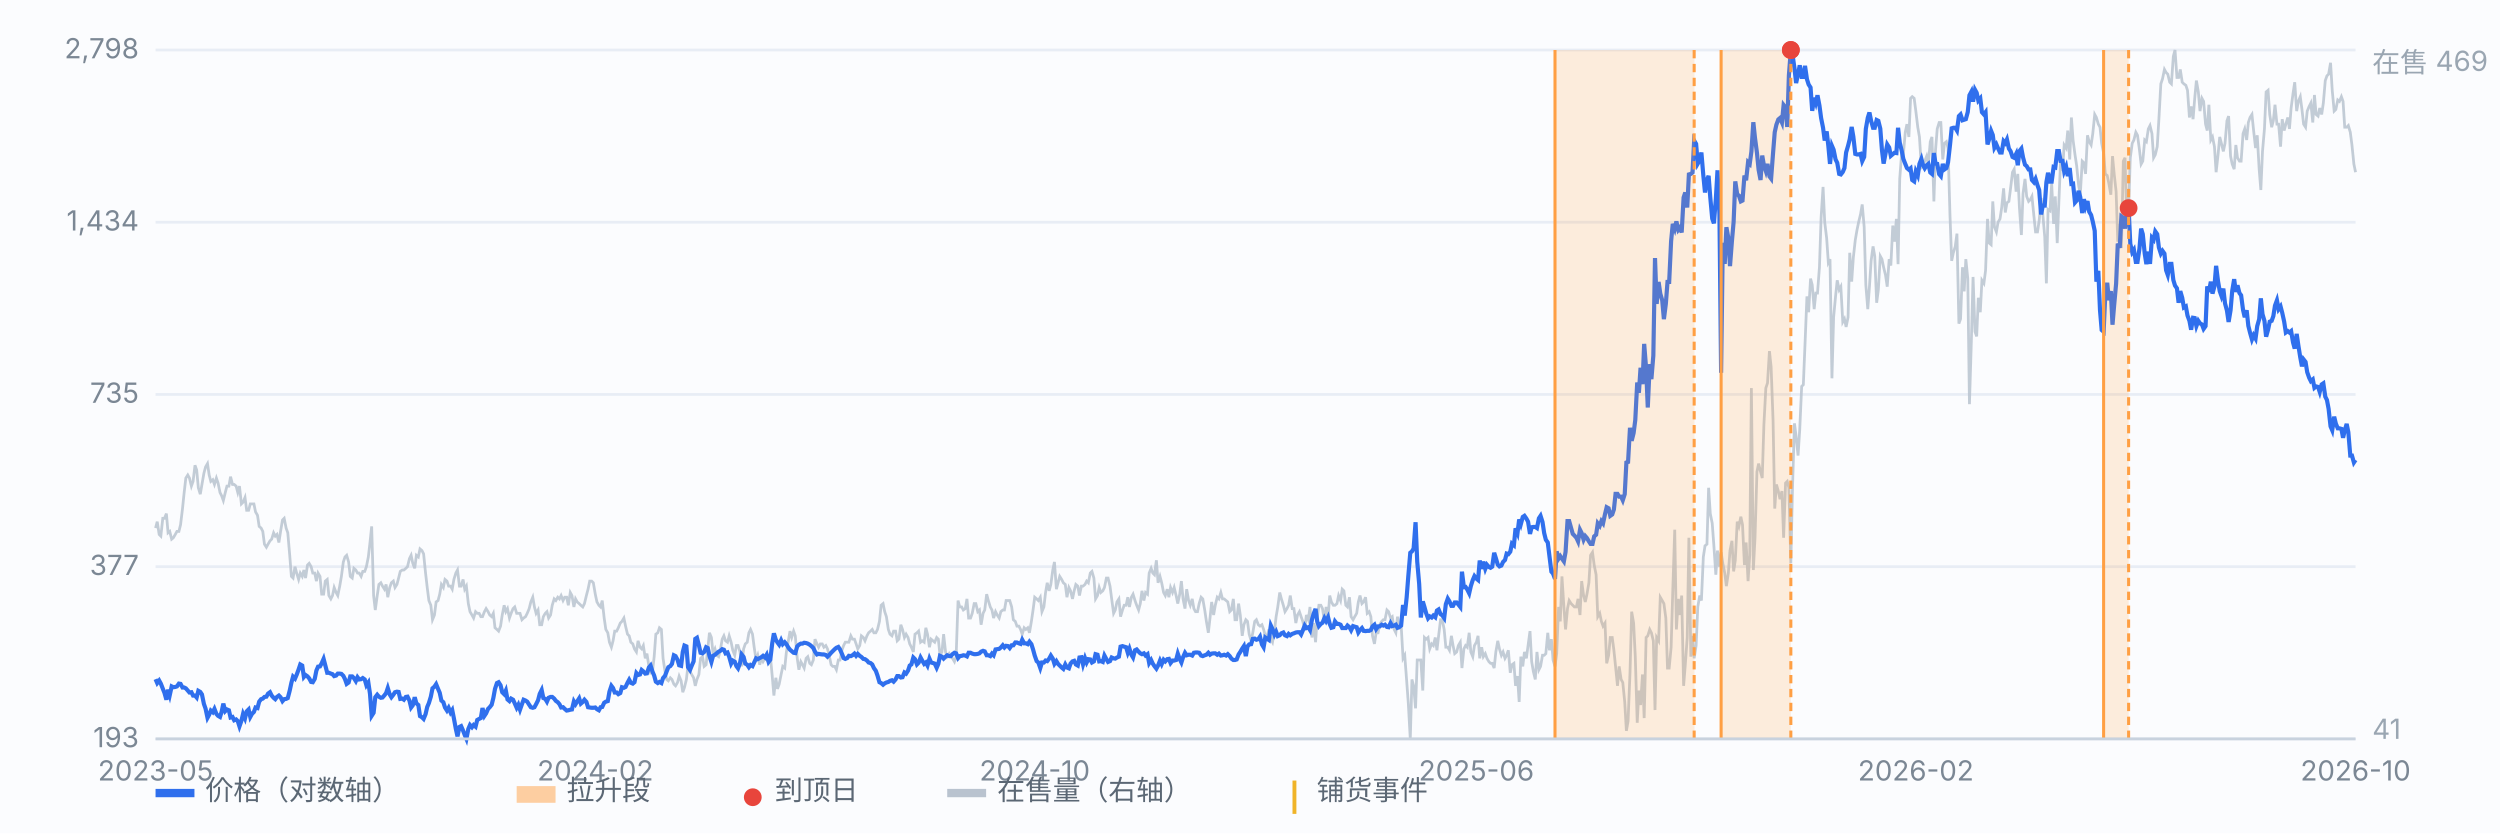
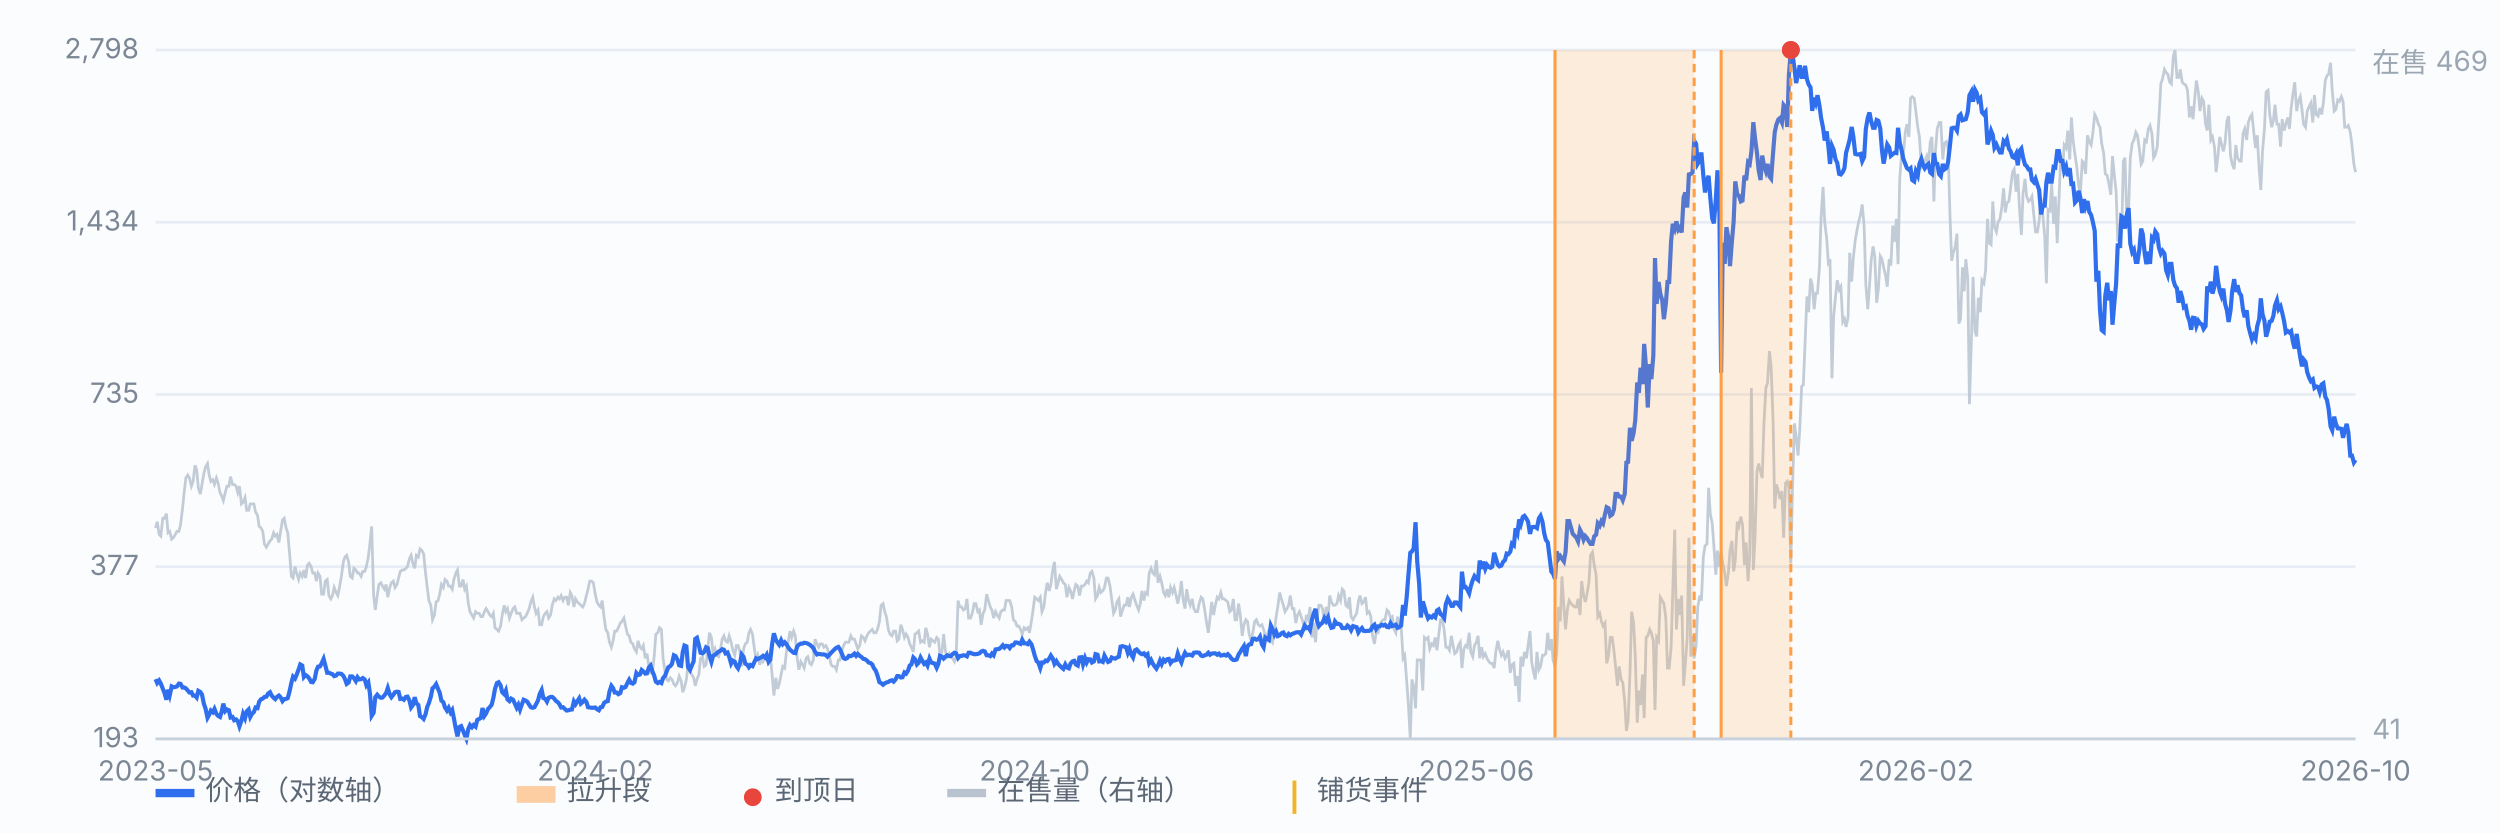
<svg xmlns="http://www.w3.org/2000/svg" viewBox="0 0 900 300" preserveAspectRatio="xMidYMid meet" style="width:100%;max-width:900px;height:auto;display:block" font-family="-apple-system,Segoe UI,Microsoft YaHei,sans-serif" font-size="10">
  <rect x="0" y="0" width="900" height="300" fill="#fbfcfe" />
  <line x1="56" y1="266.0" x2="848" y2="266.0" stroke="#e8edf5" stroke-width="1" />
  <text x="50" y="269.0" text-anchor="end" fill="#7b8794">193</text>
  <line x1="56" y1="204.0" x2="848" y2="204.0" stroke="#e8edf5" stroke-width="1" />
  <text x="50" y="207.0" text-anchor="end" fill="#7b8794">377</text>
  <line x1="56" y1="142.0" x2="848" y2="142.0" stroke="#e8edf5" stroke-width="1" />
  <text x="50" y="145.0" text-anchor="end" fill="#7b8794">735</text>
  <line x1="56" y1="80.0" x2="848" y2="80.0" stroke="#e8edf5" stroke-width="1" />
  <text x="50" y="83.0" text-anchor="end" fill="#7b8794">1,434</text>
  <line x1="56" y1="18.0" x2="848" y2="18.0" stroke="#e8edf5" stroke-width="1" />
  <text x="50" y="21.0" text-anchor="end" fill="#7b8794">2,798</text>
  <path d="M56.0 190.1 L56.6 187.8 L57.3 192.4 L57.9 193.0 L58.6 186.6 L59.2 186.6 L59.9 184.9 L60.5 191.8 L61.1 191.3 L61.8 194.1 L62.4 193.6 L63.1 192.4 L63.7 191.3 L64.4 191.3 L65.0 188.9 L65.7 183.1 L66.3 177.3 L66.9 172.1 L67.6 171.0 L68.2 172.1 L68.9 175.0 L69.5 173.3 L70.2 167.5 L70.8 169.2 L71.4 175.6 L72.1 177.9 L72.7 174.4 L73.4 170.4 L74.0 168.1 L74.7 166.9 L75.3 171.0 L75.9 173.3 L76.6 172.7 L77.2 174.4 L77.9 172.1 L78.5 173.9 L79.2 177.3 L79.8 178.5 L80.4 180.2 L81.1 177.3 L81.7 175.0 L82.4 175.0 L83.0 171.6 L83.7 174.4 L84.3 174.4 L85.0 175.0 L85.6 177.3 L86.2 175.0 L86.9 181.4 L87.5 180.8 L88.2 179.1 L88.8 183.7 L89.5 183.7 L90.1 181.4 L90.7 181.4 L91.4 181.4 L92.0 184.3 L92.7 185.5 L93.3 189.5 L94.0 190.1 L94.6 191.3 L95.2 195.9 L95.9 197.0 L96.5 195.9 L97.2 194.7 L97.8 194.1 L98.5 191.8 L99.1 193.0 L99.7 192.4 L100.4 195.3 L101.0 191.3 L101.7 187.2 L102.3 186.6 L103.0 190.1 L103.6 191.8 L104.3 199.9 L104.9 207.5 L105.5 208.1 L106.2 204.0 L106.8 206.3 L107.5 208.6 L108.1 206.3 L108.8 207.5 L109.4 205.2 L110.0 208.1 L110.7 203.4 L111.3 202.8 L112.0 204.0 L112.6 206.3 L113.3 206.3 L113.9 209.2 L114.5 206.3 L115.2 207.5 L115.8 213.9 L116.5 213.9 L117.1 209.2 L117.8 208.6 L118.4 214.4 L119.1 215.6 L119.7 214.4 L120.3 211.5 L121.0 213.3 L121.6 214.4 L122.3 211.0 L122.9 207.5 L123.6 202.3 L124.2 200.5 L124.8 199.9 L125.5 202.3 L126.1 207.5 L126.8 208.1 L127.4 204.6 L128.1 205.2 L128.7 206.3 L129.3 206.3 L130.0 207.5 L130.6 205.7 L131.3 205.7 L131.9 204.0 L132.6 200.5 L133.2 195.3 L133.8 189.5 L134.5 214.4 L135.1 219.6 L135.8 214.4 L136.4 210.4 L137.1 209.8 L137.7 211.0 L138.4 212.1 L139.0 210.4 L139.6 215.0 L140.3 211.5 L140.9 209.8 L141.6 209.2 L142.2 211.5 L142.9 210.4 L143.5 208.1 L144.1 205.7 L144.8 205.2 L145.4 205.2 L146.1 204.6 L146.7 204.0 L147.4 201.1 L148.0 199.9 L148.6 202.8 L149.3 204.6 L149.9 199.9 L150.6 200.5 L151.2 197.6 L151.9 198.2 L152.5 199.4 L153.2 206.3 L153.8 211.5 L154.4 216.2 L155.1 217.9 L155.7 223.1 L156.4 221.4 L157.0 216.7 L157.7 216.2 L158.3 213.9 L158.9 210.4 L159.6 211.5 L160.2 208.6 L160.9 209.2 L161.5 211.0 L162.2 211.0 L162.8 212.1 L163.4 208.6 L164.1 206.3 L164.7 205.2 L165.4 211.0 L166.0 211.0 L166.7 208.6 L167.3 212.1 L167.9 211.0 L168.6 217.3 L169.2 220.2 L169.9 221.4 L170.5 222.5 L171.2 220.2 L171.8 220.8 L172.5 220.8 L173.1 222.0 L173.7 222.0 L174.4 220.2 L175.0 219.1 L175.7 220.2 L176.3 221.4 L177.0 222.0 L177.6 220.8 L178.2 226.0 L178.9 226.6 L179.5 227.2 L180.2 225.4 L180.8 221.4 L181.5 217.9 L182.1 220.2 L182.7 219.1 L183.4 222.5 L184.0 220.8 L184.7 219.1 L185.3 218.5 L186.0 220.8 L186.6 220.8 L187.2 220.8 L187.9 223.1 L188.5 222.5 L189.2 222.0 L189.8 220.8 L190.5 219.1 L191.1 216.7 L191.8 215.0 L192.4 218.5 L193.0 220.8 L193.7 219.6 L194.3 224.9 L195.0 224.9 L195.6 222.0 L196.3 220.8 L196.9 220.2 L197.5 222.5 L198.2 221.4 L198.8 217.9 L199.5 215.6 L200.1 216.2 L200.8 215.0 L201.4 215.6 L202.0 214.4 L202.7 216.2 L203.3 215.0 L204.0 215.0 L204.6 217.9 L205.3 213.3 L205.9 214.4 L206.6 218.5 L207.2 215.6 L207.8 216.7 L208.5 217.3 L209.1 217.9 L209.8 218.5 L210.4 217.3 L211.1 214.4 L211.7 212.1 L212.3 209.2 L213.0 209.2 L213.6 209.8 L214.3 213.9 L214.9 216.7 L215.6 217.9 L216.2 218.5 L216.8 216.2 L217.5 222.5 L218.1 226.6 L218.8 227.8 L219.4 231.2 L220.1 233.0 L220.7 230.7 L221.3 227.2 L222.0 227.2 L222.6 226.0 L223.3 224.3 L223.9 223.7 L224.6 222.5 L225.2 225.4 L225.9 228.3 L226.5 228.9 L227.1 231.2 L227.8 231.8 L228.4 233.6 L229.1 234.7 L229.7 230.7 L230.4 233.0 L231.0 233.6 L231.6 232.4 L232.3 237.0 L232.9 235.3 L233.6 239.9 L234.2 242.2 L234.9 241.7 L235.5 236.4 L236.1 228.3 L236.8 227.8 L237.4 226.0 L238.1 226.6 L238.7 237.0 L239.4 241.7 L240.0 244.6 L240.6 245.1 L241.3 244.0 L241.9 244.6 L242.6 246.3 L243.2 246.9 L243.9 245.7 L244.5 243.4 L245.2 245.1 L245.8 249.2 L246.4 247.5 L247.1 244.6 L247.7 239.3 L248.4 241.7 L249.0 242.8 L249.7 244.0 L250.3 246.9 L250.9 244.6 L251.6 242.8 L252.2 237.0 L252.9 236.4 L253.5 239.9 L254.2 239.3 L254.8 233.6 L255.4 227.8 L256.1 229.5 L256.7 235.3 L257.4 233.6 L258.0 235.9 L258.7 236.4 L259.3 234.1 L260.0 230.1 L260.6 228.9 L261.2 230.7 L261.9 231.2 L262.5 228.9 L263.2 231.2 L263.8 234.1 L264.5 235.9 L265.1 232.4 L265.7 232.4 L266.4 234.7 L267.0 239.9 L267.7 233.6 L268.3 231.8 L269.0 231.2 L269.6 227.8 L270.2 226.6 L270.9 228.3 L271.5 233.0 L272.2 237.6 L272.8 235.9 L273.5 239.3 L274.1 237.0 L274.7 238.2 L275.4 237.0 L276.0 237.6 L276.7 235.9 L277.3 235.9 L278.0 243.4 L278.6 250.4 L279.3 244.0 L279.9 248.0 L280.5 246.3 L281.2 242.8 L281.8 239.9 L282.5 240.5 L283.1 234.7 L283.8 230.7 L284.4 227.2 L285.0 229.5 L285.7 227.2 L286.3 228.9 L287.0 237.0 L287.6 241.1 L288.3 238.2 L288.9 239.3 L289.5 240.5 L290.2 237.0 L290.8 236.4 L291.5 238.8 L292.1 239.3 L292.8 237.6 L293.4 230.1 L294.1 231.8 L294.7 233.0 L295.3 231.8 L296.0 231.8 L296.6 233.0 L297.3 232.4 L297.9 233.6 L298.6 236.4 L299.2 239.3 L299.8 239.9 L300.5 239.9 L301.1 241.1 L301.8 237.6 L302.4 237.6 L303.1 234.1 L303.7 232.4 L304.3 231.2 L305.0 231.2 L305.6 231.2 L306.3 228.9 L306.9 230.1 L307.6 230.1 L308.2 231.8 L308.8 233.6 L309.5 232.4 L310.1 228.9 L310.8 229.5 L311.4 230.7 L312.1 228.9 L312.7 227.8 L313.4 227.2 L314.0 226.6 L314.6 227.8 L315.3 227.8 L315.9 226.6 L316.6 223.7 L317.2 217.9 L317.9 217.3 L318.5 220.2 L319.1 222.0 L319.8 226.6 L320.4 228.3 L321.1 228.9 L321.7 227.2 L322.4 227.2 L323.0 230.7 L323.6 230.1 L324.3 224.9 L324.9 226.6 L325.6 229.5 L326.2 228.3 L326.9 229.5 L327.5 231.8 L328.1 233.0 L328.8 234.7 L329.4 228.3 L330.1 227.8 L330.7 227.2 L331.4 231.2 L332.0 230.7 L332.7 231.2 L333.3 226.0 L333.9 228.3 L334.6 233.0 L335.2 230.1 L335.9 230.7 L336.5 231.2 L337.2 229.5 L337.8 230.1 L338.4 235.9 L339.1 234.7 L339.7 228.3 L340.4 234.7 L341.0 236.4 L341.7 235.3 L342.3 236.4 L342.9 237.0 L343.6 238.2 L344.2 236.4 L344.9 216.2 L345.5 218.5 L346.2 218.5 L346.8 219.6 L347.5 219.1 L348.1 215.6 L348.7 222.5 L349.4 222.5 L350.0 220.8 L350.7 217.3 L351.3 217.3 L352.0 220.2 L352.6 219.6 L353.2 224.9 L353.9 220.8 L354.5 219.6 L355.2 213.9 L355.8 216.2 L356.5 218.5 L357.1 219.6 L357.7 222.5 L358.4 220.2 L359.0 221.4 L359.7 222.5 L360.3 220.2 L361.0 219.6 L361.6 219.6 L362.2 216.2 L362.9 216.2 L363.5 216.2 L364.2 218.5 L364.8 223.1 L365.5 223.7 L366.1 225.4 L366.8 225.4 L367.4 226.6 L368.0 228.3 L368.7 226.0 L369.3 226.6 L370.0 226.0 L370.6 227.8 L371.3 223.7 L371.9 219.6 L372.5 215.0 L373.2 215.6 L373.8 216.2 L374.5 215.0 L375.1 220.2 L375.8 218.5 L376.4 213.3 L377.0 209.8 L377.7 212.7 L378.3 210.4 L379.0 205.2 L379.6 202.3 L380.3 212.1 L380.9 209.8 L381.5 207.5 L382.2 208.6 L382.8 209.8 L383.5 210.4 L384.1 215.0 L384.8 211.5 L385.4 212.7 L386.1 215.6 L386.7 212.7 L387.3 210.4 L388.0 211.0 L388.6 214.4 L389.3 211.0 L389.9 211.0 L390.6 210.4 L391.2 209.2 L391.8 209.8 L392.5 206.3 L393.1 205.7 L393.8 208.1 L394.4 215.6 L395.1 214.4 L395.7 211.5 L396.3 213.3 L397.0 212.7 L397.6 211.5 L398.3 208.1 L398.9 208.1 L399.6 211.0 L400.2 215.6 L400.9 220.8 L401.5 219.6 L402.1 216.7 L402.8 215.6 L403.4 222.0 L404.1 219.6 L404.7 217.9 L405.4 217.9 L406.0 215.0 L406.6 218.5 L407.3 215.0 L407.9 213.9 L408.6 216.2 L409.2 217.9 L409.9 219.6 L410.5 217.3 L411.1 212.7 L411.8 216.2 L412.4 213.3 L413.1 213.9 L413.7 206.3 L414.4 204.6 L415.0 206.3 L415.6 206.9 L416.3 201.7 L416.9 209.8 L417.6 207.5 L418.2 209.8 L418.9 213.3 L419.5 214.4 L420.2 212.1 L420.8 215.0 L421.4 211.5 L422.1 213.3 L422.7 211.5 L423.4 214.4 L424.0 217.3 L424.7 213.9 L425.3 209.2 L425.9 215.6 L426.6 219.1 L427.2 212.1 L427.9 216.2 L428.5 217.9 L429.2 215.6 L429.8 219.1 L430.4 220.2 L431.1 220.2 L431.7 217.3 L432.4 215.0 L433.0 215.6 L433.7 219.6 L434.3 223.7 L435.0 227.8 L435.6 222.5 L436.2 216.7 L436.9 221.4 L437.5 217.9 L438.2 215.0 L438.8 215.6 L439.5 213.3 L440.1 215.6 L440.7 215.6 L441.4 216.2 L442.0 216.7 L442.7 220.2 L443.3 219.6 L444.0 215.6 L444.6 223.1 L445.2 223.1 L445.9 217.3 L446.5 221.4 L447.2 228.9 L447.8 224.9 L448.5 223.1 L449.1 223.7 L449.7 228.3 L450.4 230.7 L451.0 227.8 L451.7 223.7 L452.3 223.1 L453.0 224.9 L453.6 225.4 L454.3 224.9 L454.9 226.6 L455.5 228.9 L456.2 228.9 L456.8 226.6 L457.5 230.1 L458.1 231.2 L458.8 227.2 L459.4 222.0 L460.0 218.5 L460.7 213.3 L461.3 215.6 L462.0 217.9 L462.6 220.2 L463.3 219.1 L463.9 217.9 L464.5 214.4 L465.2 219.1 L465.8 219.1 L466.5 224.3 L467.1 221.4 L467.8 220.2 L468.4 222.0 L469.0 223.7 L469.7 226.6 L470.3 221.4 L471.0 223.1 L471.6 218.5 L472.3 229.5 L472.9 224.3 L473.6 231.2 L474.2 222.5 L474.8 217.9 L475.5 217.9 L476.1 219.1 L476.8 223.7 L477.4 218.5 L478.1 222.5 L478.7 214.4 L479.3 216.7 L480.0 217.9 L480.6 217.9 L481.3 217.3 L481.9 214.4 L482.6 216.2 L483.2 212.1 L483.8 212.7 L484.5 217.9 L485.1 218.5 L485.8 215.0 L486.4 222.0 L487.1 223.1 L487.7 222.0 L488.4 220.8 L489.0 216.7 L489.6 214.4 L490.3 217.3 L490.9 216.7 L491.6 215.0 L492.2 220.8 L492.9 220.2 L493.5 222.0 L494.1 228.9 L494.8 231.8 L495.4 227.8 L496.1 227.8 L496.7 224.9 L497.4 223.7 L498.0 223.1 L498.6 223.1 L499.3 219.6 L499.9 220.2 L500.6 222.5 L501.2 222.0 L501.9 226.6 L502.5 227.8 L503.1 222.0 L503.8 226.6 L504.4 224.9 L505.1 237.0 L505.7 235.9 L506.4 245.1 L507.0 253.3 L507.7 266.0 L508.3 244.6 L508.9 246.9 L509.6 255.0 L510.2 237.6 L510.9 237.6 L511.5 237.6 L512.2 248.6 L512.8 229.5 L513.4 230.1 L514.1 229.5 L514.7 233.6 L515.4 231.8 L516.0 232.4 L516.7 229.5 L517.3 234.1 L517.9 228.9 L518.6 223.1 L519.2 223.1 L519.9 226.6 L520.5 233.0 L521.2 233.0 L521.8 234.1 L522.5 228.9 L523.1 232.4 L523.7 235.3 L524.4 234.7 L525.0 232.4 L525.7 231.2 L526.3 240.5 L527.0 233.6 L527.6 232.4 L528.2 233.0 L528.9 227.8 L529.5 234.7 L530.2 236.4 L530.8 232.4 L531.5 231.2 L532.1 228.9 L532.7 237.0 L533.4 233.0 L534.0 236.4 L534.7 235.3 L535.3 237.0 L536.0 238.2 L536.6 238.8 L537.2 238.8 L537.9 240.5 L538.5 234.7 L539.2 230.7 L539.8 233.6 L540.5 235.9 L541.1 234.7 L541.8 237.0 L542.4 235.9 L543.0 234.1 L543.7 242.2 L544.3 239.3 L545.0 238.8 L545.6 246.9 L546.3 243.4 L546.9 252.7 L547.5 236.4 L548.2 239.9 L548.8 234.7 L549.5 237.0 L550.1 232.4 L550.8 227.2 L551.4 238.2 L552.0 241.7 L552.7 244.6 L553.3 234.7 L554.0 241.1 L554.6 239.9 L555.3 235.9 L555.9 235.9 L556.5 235.3 L557.2 227.8 L557.8 234.1 L558.5 230.1 L559.1 237.6 L559.8 239.9 L560.4 235.3 L561.1 218.5 L561.7 223.7 L562.3 207.5 L563.0 218.5 L563.6 226.6 L564.3 219.1 L564.9 216.2 L565.6 217.3 L566.2 217.9 L566.8 218.5 L567.5 218.5 L568.1 215.6 L568.8 221.4 L569.4 209.2 L570.1 214.4 L570.7 216.7 L571.3 213.9 L572.0 209.8 L572.6 199.9 L573.3 198.8 L573.9 203.4 L574.6 206.9 L575.2 222.0 L575.9 220.8 L576.5 223.7 L577.1 225.4 L577.8 224.3 L578.4 238.8 L579.1 235.9 L579.7 229.5 L580.4 229.5 L581.0 234.1 L581.6 239.9 L582.3 246.9 L582.9 239.9 L583.6 244.6 L584.2 245.7 L584.9 252.7 L585.5 263.1 L586.1 259.6 L586.8 242.2 L587.4 220.2 L588.1 224.3 L588.7 236.4 L589.4 260.2 L590.0 248.6 L590.6 253.8 L591.3 242.8 L591.9 258.5 L592.6 229.5 L593.2 228.9 L593.9 226.6 L594.5 227.8 L595.2 230.7 L595.8 255.6 L596.4 229.5 L597.1 230.7 L597.7 215.0 L598.4 216.2 L599.0 217.3 L599.7 222.5 L600.3 240.5 L600.9 240.5 L601.6 233.0 L602.2 212.7 L602.9 190.7 L603.5 226.6 L604.2 215.6 L604.8 221.4 L605.4 214.4 L606.1 246.9 L606.7 239.3 L607.4 229.5 L608.0 193.6 L608.7 236.4 L609.3 228.9 L609.9 237.0 L610.6 232.4 L611.2 218.5 L611.9 214.4 L612.5 216.2 L613.2 200.5 L613.8 196.5 L614.5 195.9 L615.1 175.6 L615.7 184.9 L616.4 188.4 L617.0 196.5 L617.7 206.9 L618.3 198.2 L619.0 204.0 L619.6 198.8 L620.2 202.8 L620.9 206.3 L621.5 211.0 L622.2 206.3 L622.8 198.2 L623.5 194.7 L624.1 205.7 L624.7 201.7 L625.4 187.8 L626.0 189.5 L626.7 186.0 L627.3 188.9 L628.0 203.4 L628.6 195.3 L629.3 209.2 L629.9 199.9 L630.5 139.7 L631.2 205.2 L631.8 193.6 L632.5 169.8 L633.1 166.9 L633.8 169.8 L634.4 172.1 L635.0 153.0 L635.7 139.7 L636.3 137.9 L637.0 126.4 L637.6 132.1 L638.3 151.3 L638.9 183.1 L639.5 174.4 L640.2 176.8 L640.8 179.7 L641.5 176.8 L642.1 193.6 L642.8 173.9 L643.4 173.3 L644.0 175.6 L644.7 202.8 L645.3 175.6 L646.0 152.4 L646.6 157.1 L647.3 164.0 L647.9 154.7 L648.6 139.1 L649.2 138.5 L649.8 124.0 L650.5 106.7 L651.1 112.4 L651.8 100.3 L652.4 102.6 L653.1 111.3 L653.7 105.5 L654.3 105.5 L655.0 96.2 L655.6 78.3 L656.3 67.3 L656.9 80.0 L657.6 85.8 L658.2 94.5 L658.8 93.3 L659.5 136.2 L660.1 114.2 L660.8 106.7 L661.4 100.9 L662.1 104.3 L662.7 103.2 L663.4 115.9 L664.0 114.8 L664.6 117.7 L665.3 114.2 L665.9 91.0 L666.6 101.4 L667.2 92.7 L667.9 86.4 L668.5 82.9 L669.1 80.0 L669.8 77.1 L670.4 73.6 L671.1 81.7 L671.7 102.6 L672.4 111.3 L673.0 103.2 L673.6 93.9 L674.3 88.7 L674.9 92.2 L675.6 109.0 L676.2 104.3 L676.9 92.2 L677.5 93.3 L678.1 96.2 L678.8 99.1 L679.4 103.2 L680.1 93.3 L680.7 95.6 L681.4 81.2 L682.0 87.0 L682.7 78.8 L683.3 95.1 L683.9 64.4 L684.6 55.1 L685.2 55.7 L685.9 47.6 L686.5 44.7 L687.2 49.3 L687.8 35.4 L688.4 34.8 L689.1 35.4 L689.7 40.0 L690.4 45.8 L691.0 49.3 L691.7 60.3 L692.3 59.7 L692.9 58.0 L693.6 56.2 L694.2 59.1 L694.9 51.0 L695.5 49.3 L696.2 72.5 L696.8 53.9 L697.4 46.4 L698.1 44.1 L698.7 44.1 L699.4 57.4 L700.0 51.6 L700.7 51.0 L701.3 53.3 L702.0 77.7 L702.6 93.9 L703.2 91.0 L703.9 88.7 L704.5 84.1 L705.2 116.5 L705.8 114.8 L706.5 96.2 L707.1 104.9 L707.7 93.3 L708.4 100.3 L709.0 145.5 L709.7 122.3 L710.3 99.7 L711.0 119.4 L711.6 121.1 L712.2 107.2 L712.9 112.4 L713.5 100.9 L714.2 102.0 L714.8 97.4 L715.5 78.8 L716.1 87.5 L716.8 88.1 L717.4 72.5 L718.0 81.7 L718.7 83.5 L719.3 80.0 L720.0 78.8 L720.6 74.8 L721.3 67.8 L721.9 76.5 L722.5 73.0 L723.2 72.5 L723.8 67.8 L724.5 62.0 L725.1 60.9 L725.8 69.0 L726.4 62.6 L727.0 74.8 L727.7 84.6 L728.3 69.6 L729.0 64.4 L729.6 70.7 L730.3 72.5 L730.9 71.9 L731.5 70.7 L732.2 77.7 L732.8 83.5 L733.5 83.5 L734.1 79.4 L734.8 71.3 L735.4 77.1 L736.1 85.2 L736.7 102.0 L737.3 75.4 L738.0 75.9 L738.6 66.1 L739.3 80.6 L739.9 70.7 L740.6 87.5 L741.2 72.5 L741.8 58.0 L742.5 61.5 L743.1 52.2 L743.8 53.3 L744.4 47.0 L745.1 57.4 L745.7 42.3 L746.3 50.4 L747.0 55.7 L747.6 59.7 L748.3 66.7 L748.9 70.1 L749.6 58.0 L750.2 58.6 L750.8 62.6 L751.5 48.7 L752.1 51.0 L752.8 52.2 L753.4 48.1 L754.1 41.2 L754.7 42.3 L755.4 44.7 L756.0 45.8 L756.6 51.6 L757.3 55.1 L757.9 62.6 L758.6 63.2 L759.2 66.1 L759.9 70.1 L760.5 56.2 L761.1 62.6 L761.8 69.0 L762.4 87.0 L763.1 80.6 L763.7 89.3 L764.4 58.0 L765.0 56.8 L765.6 77.7 L766.3 75.4 L766.9 56.8 L767.6 51.6 L768.2 50.4 L768.9 47.6 L769.5 48.7 L770.2 53.9 L770.8 59.1 L771.4 58.0 L772.1 50.4 L772.7 51.0 L773.4 46.4 L774.0 45.2 L774.7 48.1 L775.3 56.8 L775.9 55.7 L776.6 52.8 L777.2 42.9 L777.9 30.2 L778.5 28.4 L779.2 25.0 L779.8 26.1 L780.4 26.7 L781.1 29.6 L781.7 30.2 L782.4 20.3 L783.0 18.0 L783.7 27.9 L784.3 27.9 L784.9 25.0 L785.6 29.6 L786.2 30.2 L786.9 30.7 L787.5 32.5 L788.2 42.3 L788.8 38.3 L789.5 42.9 L790.1 35.4 L790.7 29.0 L791.4 33.1 L792.0 40.0 L792.7 35.4 L793.3 36.5 L794.0 44.7 L794.6 47.0 L795.2 37.7 L795.9 50.4 L796.5 49.3 L797.2 52.8 L797.8 62.0 L798.5 55.7 L799.1 49.3 L799.7 51.6 L800.4 54.5 L801.0 51.6 L801.7 43.5 L802.3 41.8 L803.0 56.2 L803.6 59.1 L804.3 60.9 L804.9 52.2 L805.5 56.8 L806.2 58.0 L806.8 58.0 L807.5 48.1 L808.1 46.4 L808.8 50.4 L809.4 44.1 L810.0 42.3 L810.7 41.2 L811.3 47.0 L812.0 53.3 L812.6 48.7 L813.3 60.9 L813.9 68.4 L814.5 54.5 L815.2 46.4 L815.8 33.1 L816.5 32.5 L817.1 41.2 L817.8 45.8 L818.4 43.5 L819.0 37.7 L819.7 44.7 L820.3 44.7 L821.0 52.8 L821.6 42.9 L822.3 47.0 L822.9 44.7 L823.6 42.3 L824.2 46.4 L824.8 38.9 L825.5 33.6 L826.1 29.6 L826.8 40.0 L827.4 36.5 L828.1 34.8 L828.7 39.4 L829.3 44.7 L830.0 45.8 L830.6 40.0 L831.3 38.3 L831.9 37.1 L832.6 44.1 L833.2 34.2 L833.8 41.2 L834.5 41.8 L835.1 38.9 L835.8 41.2 L836.4 37.1 L837.1 29.0 L837.7 27.3 L838.3 26.7 L839.0 22.6 L839.6 32.5 L840.3 40.0 L840.9 39.4 L841.6 36.0 L842.2 36.5 L842.9 34.8 L843.5 36.5 L844.1 45.8 L844.8 45.8 L845.4 45.2 L846.1 47.6 L846.7 52.2 L847.4 59.1 L848.0 62.0" fill="none" stroke="#b9c3cf" stroke-width="1" opacity="0.85" />
  <text x="854" y="26" fill="#9aa6b2">在售 469</text>
  <text x="854" y="266" fill="#9aa6b2">41</text>
  <path d="M56.0 244.5 L56.6 245.9 L57.3 245.0 L57.9 246.1 L58.6 247.9 L59.2 249.4 L59.9 251.9 L60.5 248.3 L61.1 250.3 L61.8 247.1 L62.4 247.4 L63.1 247.3 L63.7 247.1 L64.4 246.1 L65.0 246.2 L65.7 247.5 L66.3 247.5 L66.9 247.8 L67.6 248.6 L68.2 249.3 L68.9 249.2 L69.5 250.4 L70.2 250.4 L70.8 251.1 L71.4 248.7 L72.1 249.1 L72.7 250.0 L73.4 253.4 L74.0 255.1 L74.7 258.4 L75.3 257.3 L75.9 255.8 L76.6 256.4 L77.2 255.2 L77.9 257.0 L78.5 257.7 L79.2 258.1 L79.8 256.2 L80.4 253.3 L81.1 256.0 L81.7 255.4 L82.4 255.7 L83.0 258.3 L83.7 258.1 L84.3 259.3 L85.0 259.0 L85.6 259.6 L86.2 261.5 L86.9 259.5 L87.5 257.0 L88.2 258.6 L88.8 256.1 L89.5 255.4 L90.1 258.1 L90.7 257.0 L91.4 256.3 L92.0 254.7 L92.7 254.9 L93.3 252.6 L94.0 251.7 L94.6 251.5 L95.2 250.9 L95.9 250.8 L96.5 249.7 L97.2 249.2 L97.8 250.4 L98.5 251.2 L99.1 251.7 L99.7 250.9 L100.4 250.4 L101.0 251.0 L101.7 252.4 L102.3 251.7 L103.0 251.6 L103.6 251.3 L104.3 248.6 L104.9 245.8 L105.5 243.6 L106.2 244.3 L106.8 242.9 L107.5 241.0 L108.1 239.2 L108.8 239.6 L109.4 243.7 L110.0 243.0 L110.7 243.5 L111.3 244.2 L112.0 245.5 L112.6 245.6 L113.3 244.4 L113.9 241.4 L114.5 240.0 L115.2 239.9 L115.8 238.8 L116.5 237.2 L117.1 239.5 L117.8 242.2 L118.4 242.2 L119.1 242.5 L119.7 242.7 L120.3 243.4 L121.0 243.2 L121.6 242.5 L122.3 242.5 L122.9 242.6 L123.6 243.3 L124.2 244.5 L124.8 246.2 L125.5 245.7 L126.1 243.5 L126.8 243.5 L127.4 244.1 L128.1 245.2 L128.7 243.8 L129.3 244.6 L130.0 244.5 L130.6 244.1 L131.3 244.6 L131.9 246.7 L132.6 245.7 L133.2 249.8 L133.8 257.7 L134.5 256.6 L135.1 251.0 L135.8 250.1 L136.4 250.8 L137.1 251.2 L137.7 251.1 L138.4 250.3 L139.0 249.5 L139.6 247.7 L140.3 250.0 L140.9 251.0 L141.6 250.1 L142.2 249.2 L142.9 249.0 L143.5 249.1 L144.1 251.6 L144.8 251.5 L145.4 251.9 L146.1 250.9 L146.7 250.8 L147.4 252.2 L148.0 254.7 L148.6 253.9 L149.3 251.0 L149.9 253.2 L150.6 253.8 L151.2 257.8 L151.9 258.2 L152.5 258.8 L153.2 257.1 L153.8 254.5 L154.4 253.1 L155.1 250.8 L155.7 247.8 L156.4 247.2 L157.0 246.3 L157.7 248.0 L158.3 249.4 L158.9 252.2 L159.6 252.8 L160.2 254.7 L160.9 255.8 L161.5 254.8 L162.2 256.5 L162.8 255.6 L163.4 258.6 L164.1 262.4 L164.7 265.1 L165.4 261.7 L166.0 261.4 L166.7 263.0 L167.3 264.6 L167.9 266.0 L168.6 262.4 L169.2 261.0 L169.9 261.8 L170.5 261.0 L171.2 261.6 L171.8 259.2 L172.5 258.8 L173.1 258.5 L173.7 254.9 L174.4 257.7 L175.0 256.8 L175.7 255.2 L176.3 254.6 L177.0 253.7 L177.6 251.3 L178.2 248.0 L178.9 245.9 L179.5 245.6 L180.2 246.7 L180.8 249.2 L181.5 249.9 L182.1 248.6 L182.7 251.8 L183.4 252.4 L184.0 251.5 L184.7 251.9 L185.3 253.2 L186.0 254.8 L186.6 253.7 L187.2 255.5 L187.9 253.5 L188.5 251.9 L189.2 252.2 L189.8 252.6 L190.5 253.7 L191.1 254.6 L191.8 254.8 L192.4 254.6 L193.0 253.5 L193.7 252.1 L194.3 249.8 L195.0 248.4 L195.6 251.3 L196.3 251.6 L196.9 252.6 L197.5 251.2 L198.2 250.9 L198.8 250.9 L199.5 251.5 L200.1 252.3 L200.8 252.8 L201.4 253.5 L202.0 254.7 L202.7 254.6 L203.3 255.2 L204.0 255.8 L204.6 255.7 L205.3 255.5 L205.9 255.4 L206.6 252.5 L207.2 253.5 L207.8 252.5 L208.5 251.4 L209.1 253.3 L209.8 252.7 L210.4 251.9 L211.1 252.7 L211.7 254.6 L212.3 254.7 L213.0 254.8 L213.6 254.8 L214.3 254.7 L214.9 255.3 L215.6 255.7 L216.2 254.6 L216.8 254.5 L217.5 253.0 L218.1 252.6 L218.8 252.4 L219.4 249.0 L220.1 246.9 L220.7 247.7 L221.3 249.3 L222.0 249.3 L222.6 249.9 L223.3 249.5 L223.9 247.4 L224.6 247.6 L225.2 247.3 L225.9 245.8 L226.5 244.7 L227.1 245.8 L227.8 246.1 L228.4 245.6 L229.1 242.3 L229.7 243.0 L230.4 242.8 L231.0 241.2 L231.6 241.7 L232.3 242.5 L232.9 242.4 L233.6 240.3 L234.2 239.6 L234.9 241.8 L235.5 243.2 L236.1 245.4 L236.8 245.9 L237.4 245.5 L238.1 245.9 L238.7 244.1 L239.4 243.3 L240.0 241.7 L240.6 240.2 L241.3 239.8 L241.9 239.0 L242.6 235.9 L243.2 236.2 L243.9 237.5 L244.5 239.5 L245.2 239.7 L245.8 234.7 L246.4 232.4 L247.1 232.7 L247.7 240.2 L248.4 241.2 L249.0 239.7 L249.7 238.1 L250.3 230.0 L250.9 229.6 L251.6 232.3 L252.2 235.0 L252.9 235.2 L253.5 234.7 L254.2 233.0 L254.8 233.3 L255.4 236.1 L256.1 238.3 L256.7 236.1 L257.4 235.7 L258.0 235.2 L258.7 234.6 L259.3 234.3 L260.0 233.7 L260.6 233.9 L261.2 235.2 L261.9 234.9 L262.5 236.4 L263.2 238.9 L263.8 237.8 L264.5 238.2 L265.1 239.8 L265.7 240.6 L266.4 238.7 L267.0 235.6 L267.7 236.5 L268.3 238.9 L269.0 239.3 L269.6 240.2 L270.2 239.4 L270.9 239.8 L271.5 238.5 L272.2 237.0 L272.8 237.3 L273.5 236.9 L274.1 236.6 L274.7 236.1 L275.4 236.7 L276.0 235.7 L276.7 238.3 L277.3 237.5 L278.0 231.6 L278.6 228.0 L279.3 230.3 L279.9 231.3 L280.5 232.1 L281.2 230.5 L281.8 231.9 L282.5 231.2 L283.1 231.9 L283.8 233.1 L284.4 233.9 L285.0 234.4 L285.7 235.0 L286.3 235.1 L287.0 232.7 L287.6 232.1 L288.3 231.7 L288.9 231.7 L289.5 231.4 L290.2 231.5 L290.8 231.7 L291.5 232.1 L292.1 232.6 L292.8 233.3 L293.4 234.6 L294.1 235.6 L294.7 235.4 L295.3 235.5 L296.0 235.6 L296.6 235.6 L297.3 235.8 L297.9 236.4 L298.6 235.7 L299.2 235.0 L299.8 234.4 L300.5 233.7 L301.1 233.2 L301.8 232.9 L302.4 233.8 L303.1 235.4 L303.7 236.9 L304.3 237.2 L305.0 236.9 L305.6 236.1 L306.3 236.2 L306.9 235.9 L307.6 235.3 L308.2 236.1 L308.8 235.4 L309.5 236.1 L310.1 236.5 L310.8 237.2 L311.4 237.3 L312.1 237.8 L312.7 238.5 L313.4 238.7 L314.0 239.2 L314.6 240.5 L315.3 241.5 L315.9 243.2 L316.6 245.6 L317.2 245.9 L317.9 246.5 L318.5 246.0 L319.1 245.7 L319.8 245.5 L320.4 245.1 L321.1 244.9 L321.7 245.4 L322.4 244.6 L323.0 243.4 L323.6 243.4 L324.3 243.9 L324.9 243.8 L325.6 242.1 L326.2 242.5 L326.9 241.4 L327.5 239.6 L328.1 239.2 L328.8 236.7 L329.4 237.3 L330.1 239.2 L330.7 238.6 L331.4 236.7 L332.0 237.8 L332.7 239.0 L333.3 238.5 L333.9 239.6 L334.6 237.1 L335.2 238.5 L335.9 238.7 L336.5 238.9 L337.2 240.4 L337.8 239.0 L338.4 236.1 L339.1 236.4 L339.7 237.1 L340.4 236.4 L341.0 235.9 L341.7 236.2 L342.3 236.2 L342.9 235.5 L343.6 235.0 L344.2 235.2 L344.9 236.9 L345.5 236.2 L346.2 236.1 L346.8 235.9 L347.5 236.0 L348.1 236.3 L348.7 235.0 L349.4 235.0 L350.0 235.3 L350.7 235.5 L351.3 235.5 L352.0 235.4 L352.6 235.2 L353.2 234.6 L353.9 234.3 L354.5 234.5 L355.2 235.9 L355.8 235.9 L356.5 236.2 L357.1 235.3 L357.7 235.9 L358.4 233.8 L359.0 233.7 L359.7 233.6 L360.3 233.1 L361.0 232.3 L361.6 233.1 L362.2 232.5 L362.9 232.6 L363.5 233.3 L364.2 232.3 L364.8 232.3 L365.5 231.3 L366.1 231.3 L366.8 231.6 L367.4 231.8 L368.0 230.3 L368.7 231.6 L369.3 231.6 L370.0 231.9 L370.6 231.0 L371.3 231.9 L371.9 233.8 L372.5 236.0 L373.2 238.0 L373.8 238.5 L374.5 240.5 L375.1 238.5 L375.8 238.5 L376.4 237.8 L377.0 238.0 L377.7 237.1 L378.3 236.0 L379.0 237.1 L379.6 239.0 L380.3 238.0 L380.9 239.0 L381.5 239.6 L382.2 240.3 L382.8 240.8 L383.5 239.2 L384.1 240.3 L384.8 240.6 L385.4 238.9 L386.1 238.1 L386.7 237.9 L387.3 239.2 L388.0 239.6 L388.6 236.7 L389.3 236.6 L389.9 239.2 L390.6 236.9 L391.2 238.5 L391.8 237.3 L392.5 237.4 L393.1 238.5 L393.8 238.1 L394.4 235.5 L395.1 235.7 L395.7 238.1 L396.3 238.0 L397.0 238.3 L397.6 236.0 L398.3 237.3 L398.9 238.3 L399.6 238.0 L400.2 236.7 L400.9 237.0 L401.5 237.1 L402.1 236.7 L402.8 236.4 L403.4 232.8 L404.1 232.6 L404.7 232.8 L405.4 233.0 L406.0 235.0 L406.6 233.5 L407.3 235.7 L407.9 236.7 L408.6 234.1 L409.2 233.8 L409.9 234.6 L410.5 235.2 L411.1 235.5 L411.8 235.2 L412.4 236.0 L413.1 235.5 L413.7 238.7 L414.4 237.6 L415.0 238.9 L415.6 239.8 L416.3 240.7 L416.9 239.6 L417.6 237.8 L418.2 239.1 L418.9 237.5 L419.5 238.1 L420.2 237.3 L420.8 237.2 L421.4 238.7 L422.1 237.8 L422.7 237.8 L423.4 237.6 L424.0 235.3 L424.7 237.3 L425.3 238.5 L425.9 236.6 L426.6 235.0 L427.2 235.9 L427.9 235.7 L428.5 235.7 L429.2 236.0 L429.8 235.0 L430.4 234.9 L431.1 234.9 L431.7 235.0 L432.4 236.0 L433.0 236.2 L433.7 235.9 L434.3 235.7 L435.0 235.0 L435.6 235.7 L436.2 235.3 L436.9 235.2 L437.5 235.2 L438.2 235.7 L438.8 235.3 L439.5 236.0 L440.1 235.9 L440.7 235.7 L441.4 236.0 L442.0 235.5 L442.7 236.2 L443.3 237.1 L444.0 237.6 L444.6 237.6 L445.2 237.4 L445.9 235.6 L446.5 234.7 L447.2 233.5 L447.8 232.6 L448.5 236.2 L449.1 232.7 L449.7 232.0 L450.4 231.9 L451.0 230.0 L451.7 229.9 L452.3 230.3 L453.0 230.1 L453.6 229.2 L454.3 232.0 L454.9 233.0 L455.5 229.5 L456.2 230.0 L456.8 230.4 L457.5 225.2 L458.1 226.5 L458.8 228.5 L459.4 227.4 L460.0 229.0 L460.7 228.7 L461.3 228.0 L462.0 227.7 L462.6 228.7 L463.3 229.0 L463.9 228.2 L464.5 228.7 L465.2 228.2 L465.8 228.0 L466.5 227.7 L467.1 227.6 L467.8 227.6 L468.4 228.4 L469.0 227.0 L469.7 225.2 L470.3 226.1 L471.0 225.8 L471.6 226.8 L472.3 223.1 L472.9 221.0 L473.6 219.2 L474.2 223.7 L474.8 225.4 L475.5 224.6 L476.1 224.2 L476.8 222.5 L477.4 223.6 L478.1 222.2 L478.7 224.6 L479.3 226.0 L480.0 225.8 L480.6 223.7 L481.3 224.6 L481.9 224.6 L482.6 224.9 L483.2 226.1 L483.8 226.1 L484.5 226.1 L485.1 225.2 L485.8 225.8 L486.4 226.9 L487.1 225.4 L487.7 225.6 L488.4 225.8 L489.0 227.7 L489.6 226.8 L490.3 226.1 L490.9 227.1 L491.6 227.2 L492.2 227.1 L492.9 227.1 L493.5 226.8 L494.1 225.5 L494.8 224.9 L495.4 226.5 L496.1 225.5 L496.7 225.5 L497.4 224.9 L498.0 225.2 L498.6 224.9 L499.3 225.7 L499.9 225.8 L500.6 224.3 L501.2 225.4 L501.9 225.2 L502.5 224.9 L503.1 226.0 L503.8 225.7 L504.4 225.2 L505.1 217.8 L505.7 221.6 L506.4 215.0 L507.0 207.3 L507.7 199.0 L508.3 198.5 L508.9 197.5 L509.6 188.0 L510.2 202.2 L510.9 210.2 L511.5 222.3 L512.2 216.5 L512.8 218.5 L513.4 220.7 L514.1 222.6 L514.7 221.9 L515.4 222.3 L516.0 221.6 L516.7 222.2 L517.3 219.8 L517.9 219.4 L518.6 221.1 L519.2 221.5 L519.9 222.5 L520.5 217.5 L521.2 215.5 L521.8 216.5 L522.5 218.1 L523.1 218.1 L523.7 216.9 L524.4 216.9 L525.0 217.6 L525.7 218.5 L526.3 205.8 L527.0 211.4 L527.6 211.3 L528.2 212.2 L528.9 213.6 L529.5 211.0 L530.2 208.8 L530.8 207.4 L531.5 208.3 L532.1 208.8 L532.7 201.8 L533.4 204.8 L534.0 202.2 L534.7 204.8 L535.3 203.3 L536.0 204.1 L536.6 204.4 L537.2 204.0 L537.9 199.0 L538.5 200.9 L539.2 203.3 L539.8 203.9 L540.5 203.6 L541.1 202.3 L541.8 201.6 L542.4 199.3 L543.0 199.5 L543.7 198.6 L544.3 195.7 L545.0 196.3 L545.6 190.2 L546.3 191.9 L546.9 187.0 L547.5 188.7 L548.2 186.1 L548.8 185.7 L549.5 186.7 L550.1 187.8 L550.8 192.2 L551.4 189.8 L552.0 189.7 L552.7 189.7 L553.3 190.1 L554.0 186.6 L554.6 185.7 L555.3 187.9 L555.9 191.9 L556.5 194.3 L557.2 195.3 L557.8 200.2 L558.5 205.8 L559.1 206.5 L559.8 208.4 L560.4 198.5 L561.1 201.1 L561.7 200.2 L562.3 201.1 L563.0 202.1 L563.6 198.7 L564.3 187.6 L564.9 187.6 L565.6 190.1 L566.2 192.2 L566.8 192.8 L567.5 193.6 L568.1 194.9 L568.8 190.7 L569.4 191.9 L570.1 194.3 L570.7 193.0 L571.3 193.7 L572.0 194.9 L572.6 195.8 L573.3 195.8 L573.9 193.1 L574.6 192.5 L575.2 188.4 L575.9 189.3 L576.5 187.6 L577.1 188.4 L577.8 185.1 L578.4 182.6 L579.1 183.0 L579.7 185.7 L580.4 185.2 L581.0 183.4 L581.6 177.8 L582.3 177.8 L582.9 178.8 L583.6 178.8 L584.2 180.1 L584.9 177.9 L585.5 166.5 L586.1 166.3 L586.8 154.0 L587.4 158.7 L588.1 155.9 L588.7 151.2 L589.4 137.7 L590.0 141.4 L590.6 132.4 L591.3 138.3 L591.9 123.8 L592.6 132.6 L593.2 146.7 L593.9 131.1 L594.5 136.5 L595.2 128.0 L595.8 92.9 L596.4 109.4 L597.1 101.5 L597.7 105.7 L598.4 108.1 L599.0 114.9 L599.7 109.4 L600.3 101.5 L600.9 101.5 L601.6 86.8 L602.2 80.6 L602.9 82.4 L603.5 79.7 L604.2 82.7 L604.8 81.9 L605.4 83.7 L606.1 71.1 L606.7 69.3 L607.4 74.7 L608.0 62.8 L608.7 62.6 L609.3 62.1 L609.9 50.6 L610.6 51.8 L611.2 58.9 L611.9 57.7 L612.5 54.9 L613.2 63.2 L613.8 69.3 L614.5 64.8 L615.1 63.3 L615.7 71.1 L616.4 78.7 L617.0 80.4 L617.7 71.7 L618.3 61.3 L619.0 77.2 L619.6 134.2 L620.2 87.4 L620.9 95.0 L621.5 81.8 L622.2 85.7 L622.8 95.8 L623.5 86.7 L624.1 79.9 L624.7 65.3 L625.4 70.0 L626.0 70.4 L626.7 72.5 L627.3 72.2 L628.0 63.2 L628.6 64.9 L629.3 58.4 L629.9 59.0 L630.5 54.6 L631.2 44.0 L631.8 49.7 L632.5 55.0 L633.1 61.1 L633.8 64.8 L634.4 56.0 L635.0 59.5 L635.7 61.6 L636.3 59.0 L637.0 63.5 L637.6 64.3 L638.3 55.1 L638.9 47.6 L639.5 44.9 L640.2 43.0 L640.8 42.5 L641.5 44.1 L642.1 37.8 L642.8 38.7 L643.4 45.7 L644.0 27.1 L644.7 18.0 L645.3 19.6 L646.0 24.5 L646.6 29.9 L647.3 26.7 L647.9 23.5 L648.6 27.7 L649.2 27.7 L649.8 23.7 L650.5 28.5 L651.1 30.4 L651.8 31.5 L652.4 39.9 L653.1 35.2 L653.7 37.0 L654.3 34.3 L655.0 38.0 L655.6 42.5 L656.3 46.0 L656.9 50.6 L657.6 47.3 L658.2 52.5 L658.8 59.0 L659.5 52.5 L660.1 53.9 L660.8 57.4 L661.4 58.6 L662.1 62.6 L662.7 62.8 L663.4 61.9 L664.0 60.5 L664.6 54.9 L665.3 52.5 L665.9 50.1 L666.6 45.7 L667.2 49.2 L667.9 55.4 L668.5 55.6 L669.1 55.6 L669.8 55.4 L670.4 58.0 L671.1 56.5 L671.7 46.4 L672.4 42.4 L673.0 40.5 L673.6 43.5 L674.3 46.0 L674.9 46.0 L675.6 43.2 L676.2 43.5 L676.9 46.3 L677.5 54.0 L678.1 58.9 L678.8 55.2 L679.4 52.0 L680.1 53.1 L680.7 56.1 L681.4 55.5 L682.0 55.0 L682.7 55.1 L683.3 46.0 L683.9 51.3 L684.6 54.2 L685.2 57.2 L685.9 59.0 L686.5 60.5 L687.2 61.1 L687.8 60.6 L688.4 64.8 L689.1 65.3 L689.7 61.7 L690.4 63.2 L691.0 59.0 L691.7 57.2 L692.3 59.5 L692.9 60.6 L693.6 59.5 L694.2 59.0 L694.9 62.1 L695.5 62.6 L696.2 55.1 L696.8 58.9 L697.4 59.0 L698.1 62.7 L698.7 63.4 L699.4 59.0 L700.0 61.0 L700.7 60.5 L701.3 58.4 L702.0 52.2 L702.6 46.2 L703.2 46.0 L703.9 46.0 L704.5 47.0 L705.2 41.8 L705.8 41.2 L706.5 43.3 L707.1 43.1 L707.7 42.9 L708.4 40.3 L709.0 34.3 L709.7 33.0 L710.3 36.6 L711.0 32.3 L711.6 33.4 L712.2 36.2 L712.9 35.4 L713.5 40.4 L714.2 41.2 L714.8 40.4 L715.5 52.0 L716.1 50.1 L716.8 47.1 L717.4 48.6 L718.0 53.2 L718.7 52.0 L719.3 53.4 L720.0 54.9 L720.6 54.9 L721.3 50.8 L721.9 51.5 L722.5 50.2 L723.2 53.5 L723.8 54.4 L724.5 56.5 L725.1 56.8 L725.8 55.4 L726.4 59.5 L727.0 54.4 L727.7 53.5 L728.3 56.7 L729.0 59.3 L729.6 59.8 L730.3 61.0 L730.9 61.0 L731.5 64.8 L732.2 65.6 L732.8 64.4 L733.5 66.7 L734.1 68.4 L734.8 77.2 L735.4 74.0 L736.1 74.0 L736.7 65.6 L737.3 62.2 L738.0 65.4 L738.6 65.4 L739.3 60.1 L739.9 60.3 L740.6 54.4 L741.2 54.4 L741.8 57.9 L742.5 57.9 L743.1 61.7 L743.8 60.0 L744.4 63.4 L745.1 60.5 L745.7 66.2 L746.3 66.1 L747.0 72.9 L747.6 72.2 L748.3 68.7 L748.9 71.0 L749.6 76.7 L750.2 71.7 L750.8 74.4 L751.5 72.4 L752.1 76.2 L752.8 77.4 L753.4 79.8 L754.1 83.1 L754.7 101.4 L755.4 97.5 L756.0 111.7 L756.6 118.8 L757.3 119.4 L757.9 106.4 L758.6 101.8 L759.2 108.1 L759.9 104.8 L760.5 116.9 L761.1 109.8 L761.8 102.1 L762.4 87.7 L763.1 89.2 L763.7 77.9 L764.4 78.4 L765.0 82.3 L765.6 77.5 L766.3 74.9 L766.9 87.7 L767.6 90.8 L768.2 89.9 L768.9 94.3 L769.5 94.3 L770.2 89.5 L770.8 82.3 L771.4 84.3 L772.1 91.3 L772.7 95.1 L773.4 90.6 L774.0 95.0 L774.7 85.6 L775.3 86.3 L775.9 83.3 L776.6 84.3 L777.2 89.1 L777.9 91.3 L778.5 90.3 L779.2 91.3 L779.8 97.3 L780.4 99.0 L781.1 95.0 L781.7 95.0 L782.4 100.8 L783.0 102.8 L783.7 103.8 L784.3 109.0 L784.9 104.8 L785.6 107.2 L786.2 110.7 L786.9 110.3 L787.5 113.6 L788.2 115.5 L788.8 118.7 L789.5 114.4 L790.1 114.5 L790.7 117.4 L791.4 115.5 L792.0 116.4 L792.7 116.8 L793.3 118.4 L794.0 117.4 L794.6 103.1 L795.2 105.1 L795.9 101.4 L796.5 105.7 L797.2 103.1 L797.8 95.7 L798.5 101.3 L799.1 104.8 L799.7 106.5 L800.4 103.9 L801.0 109.2 L801.7 111.8 L802.3 115.9 L803.0 111.7 L803.6 104.7 L804.3 100.5 L804.9 105.1 L805.5 102.7 L806.2 105.5 L806.8 106.3 L807.5 111.6 L808.1 114.2 L808.8 111.7 L809.4 117.3 L810.0 119.7 L810.7 122.2 L811.3 120.7 L812.0 121.9 L812.6 117.4 L813.3 114.9 L813.9 107.4 L814.5 113.1 L815.2 115.5 L815.8 121.2 L816.5 118.7 L817.1 115.8 L817.8 115.5 L818.4 113.8 L819.0 110.0 L819.7 108.1 L820.3 111.3 L821.0 110.3 L821.6 112.6 L822.3 115.8 L822.9 119.7 L823.6 119.2 L824.2 119.7 L824.8 119.2 L825.5 123.3 L826.1 125.5 L826.8 120.2 L827.4 124.3 L828.1 128.7 L828.7 131.9 L829.3 129.4 L830.0 130.3 L830.6 134.0 L831.3 136.0 L831.9 137.2 L832.6 136.6 L833.2 139.6 L833.8 139.1 L834.5 139.3 L835.1 141.1 L835.8 138.4 L836.4 138.0 L837.1 142.8 L837.7 144.0 L838.3 147.2 L839.0 153.5 L839.6 154.9 L840.3 150.0 L840.9 152.5 L841.6 154.2 L842.2 154.2 L842.9 154.4 L843.5 157.6 L844.1 155.0 L844.8 152.6 L845.4 155.6 L846.1 164.0 L846.7 164.0 L847.4 166.5 L848.0 165.6" fill="none" stroke="#2f6fed" stroke-width="1.5" />
  <rect x="559.8" y="18" width="50.2" height="248" fill="#ff9f43" opacity="0.18" />
  <line x1="559.8" y1="18" x2="559.8" y2="266" stroke="#ff9f43" stroke-width="1.1" />
  <line x1="609.9" y1="18" x2="609.9" y2="266" stroke="#ff9f43" stroke-width="1.1" stroke-dasharray="3 2" />
  <circle cx="644.7" cy="18.0" r="3.2" fill="#e8453c" />
  <rect x="619.6" y="18" width="25.1" height="248" fill="#ff9f43" opacity="0.18" />
  <line x1="619.6" y1="18" x2="619.6" y2="266" stroke="#ff9f43" stroke-width="1.1" />
  <line x1="644.7" y1="18" x2="644.7" y2="266" stroke="#ff9f43" stroke-width="1.1" stroke-dasharray="3 2" />
  <circle cx="644.7" cy="18.0" r="3.2" fill="#e8453c" />
-   <rect x="757.3" y="18" width="9.0" height="248" fill="#ff9f43" opacity="0.18" />
-   <line x1="757.3" y1="18" x2="757.3" y2="266" stroke="#ff9f43" stroke-width="1.1" />
-   <line x1="766.3" y1="18" x2="766.3" y2="266" stroke="#ff9f43" stroke-width="1.1" stroke-dasharray="3 2" />
-   <circle cx="766.3" cy="74.9" r="3.2" fill="#e8453c" />
  <line x1="56" y1="266" x2="848" y2="266" stroke="#c8d2de" stroke-width="1" />
  <text x="56.0" y="281" text-anchor="middle" fill="#7b8794">2023-05</text>
  <text x="214.3" y="281" text-anchor="middle" fill="#7b8794">2024-02</text>
  <text x="372.5" y="281" text-anchor="middle" fill="#7b8794">2024-10</text>
  <text x="531.5" y="281" text-anchor="middle" fill="#7b8794">2025-06</text>
  <text x="689.7" y="281" text-anchor="middle" fill="#7b8794">2026-02</text>
  <text x="848.0" y="281" text-anchor="middle" fill="#7b8794">2026-10</text>
  <g transform="translate(56,292)">
    <rect x="0" y="-8" width="14" height="3" fill="#2f6fed" />
    <text x="18" y="-4" fill="#5b6774">价格（对数轴）</text>
    <rect x="130" y="-9" width="14" height="6" fill="#ff9f43" opacity="0.5" />
    <text x="148" y="-4" fill="#5b6774">拉升段</text>
    <circle cx="215" cy="-5" r="3.2" fill="#e8453c" />
    <text x="223" y="-4" fill="#5b6774">到顶日</text>
    <rect x="285" y="-8" width="14" height="3" fill="#b9c3cf" />
    <text x="303" y="-4" fill="#5b6774">在售量（右轴）</text>
    <line x1="410" y1="-11" x2="410" y2="1" stroke="#f0b429" stroke-width="1.4" />
    <text x="418" y="-4" fill="#5b6774">铺货事件</text>
  </g>
</svg>
